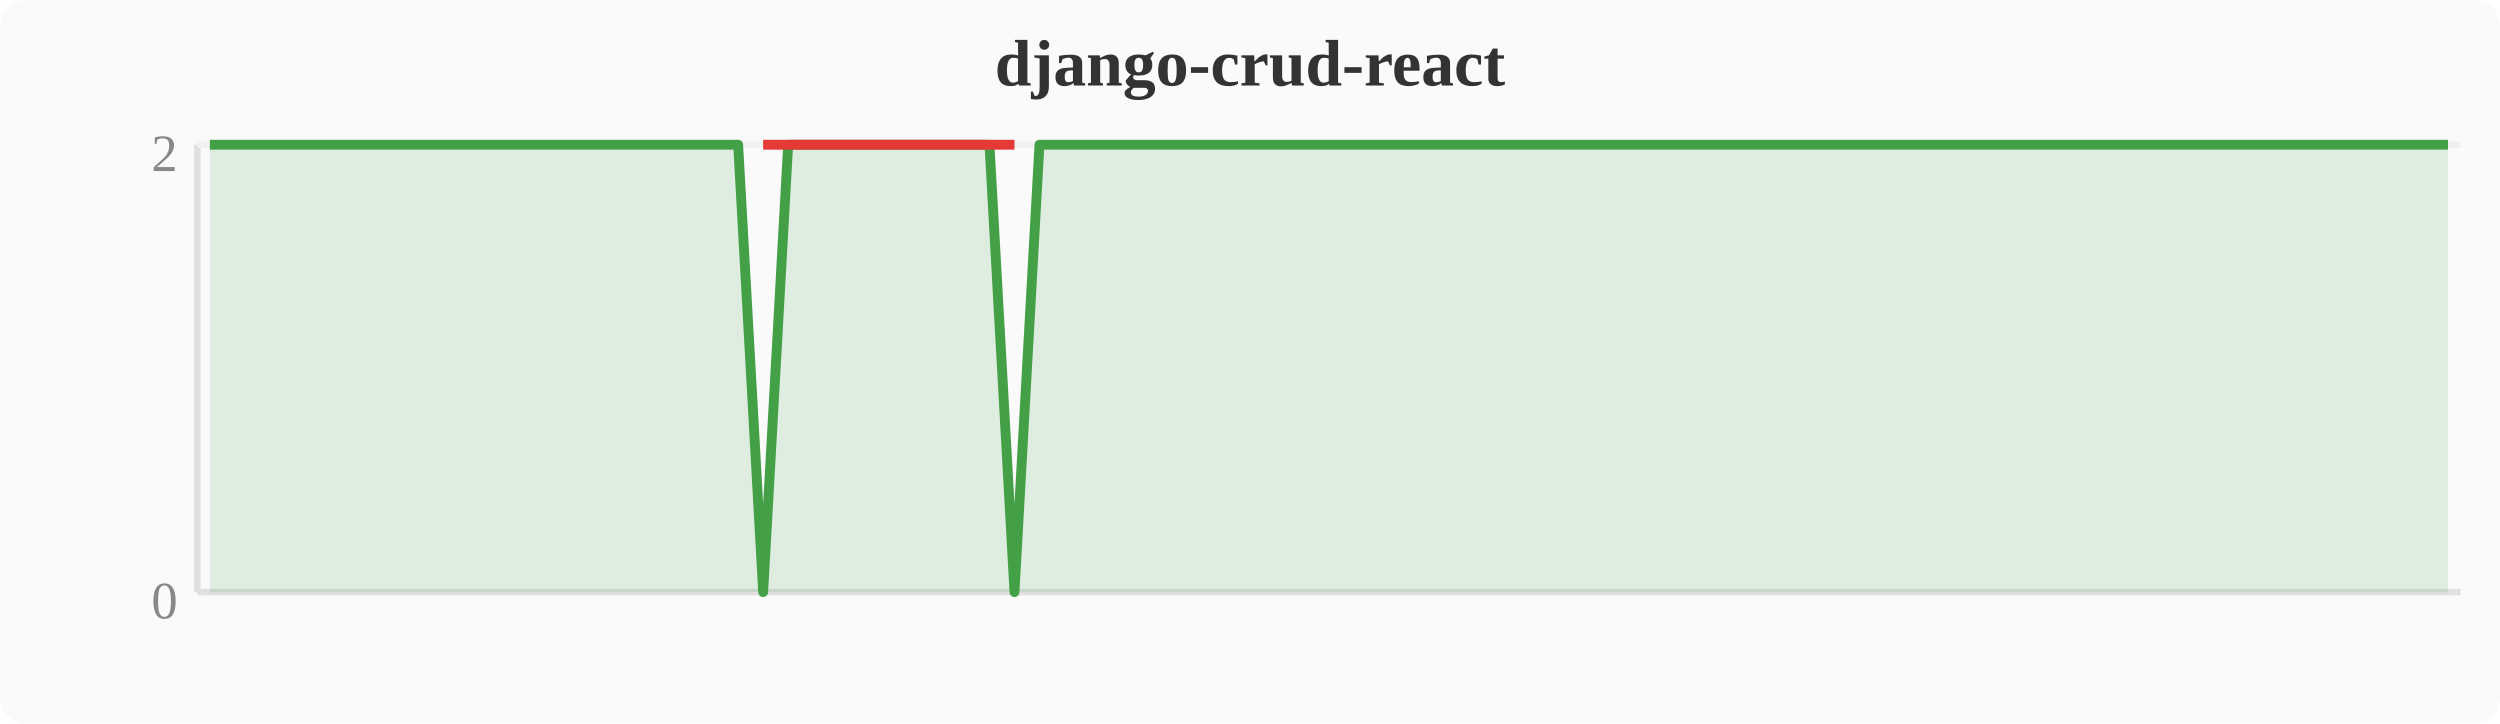
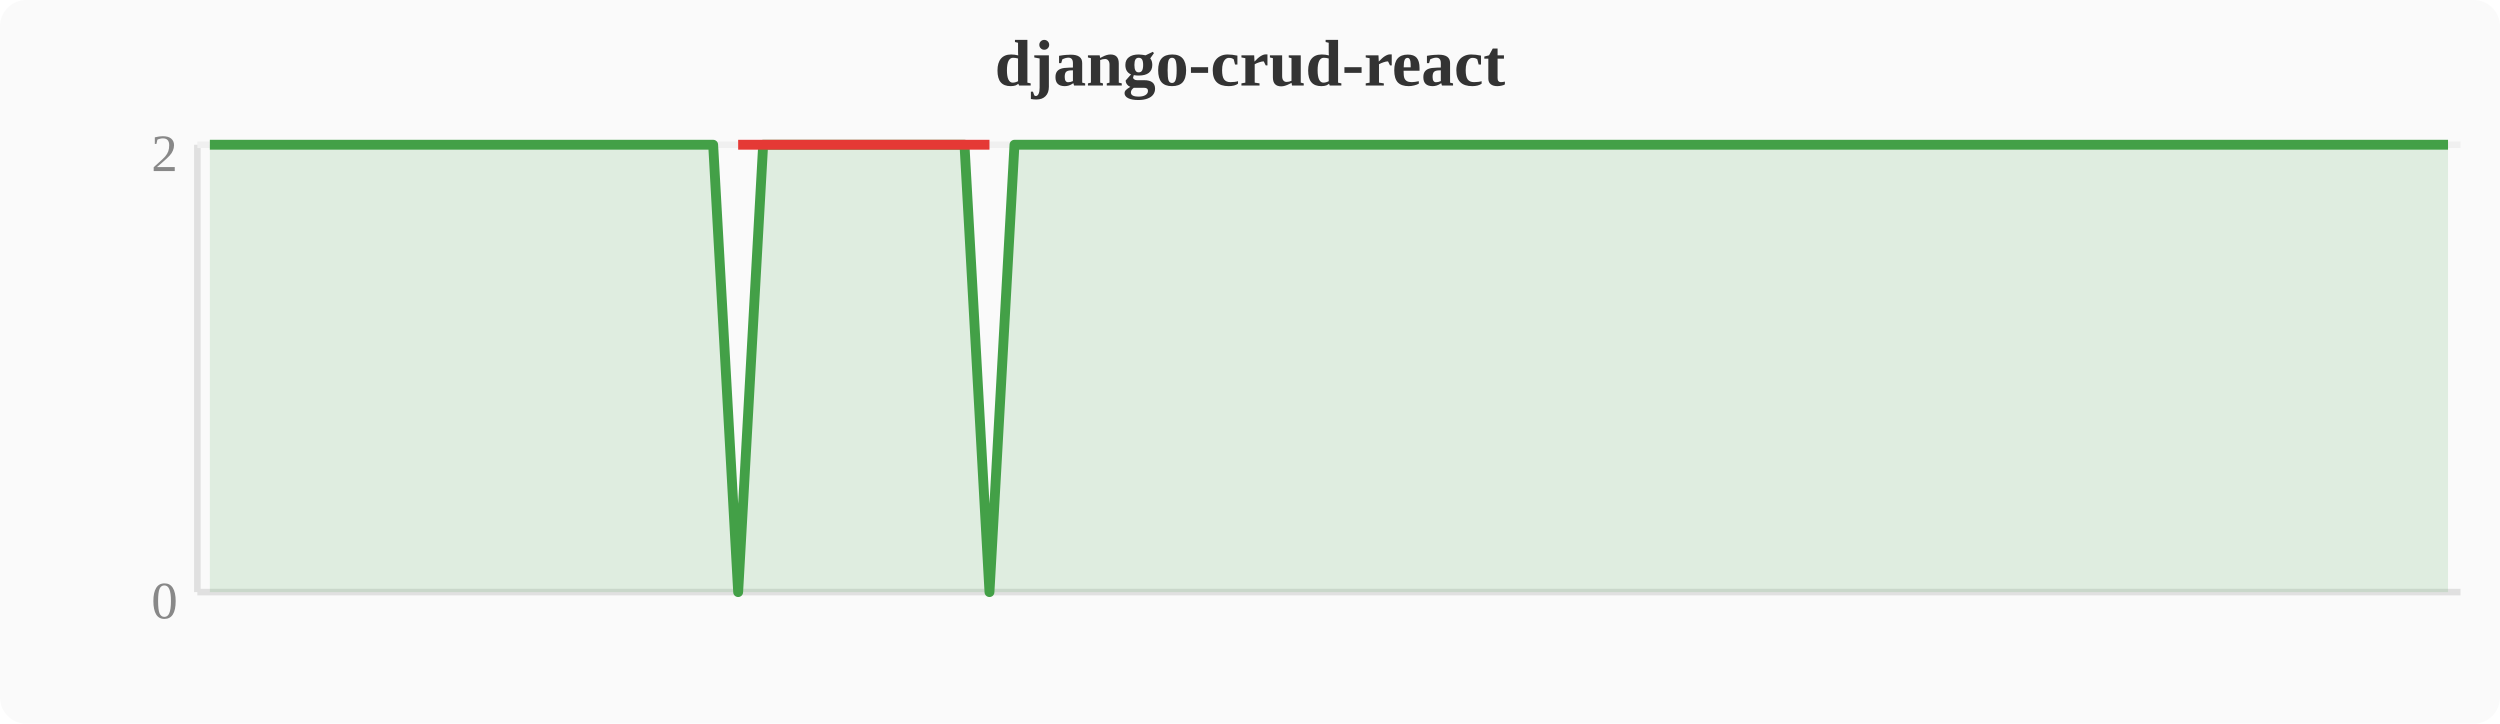
<svg xmlns="http://www.w3.org/2000/svg" width="380" height="110" viewBox="0 0 380 110">
  <rect width="380" height="110" fill="#fafafa" rx="4" />
  <text x="190" y="13" text-anchor="middle" font-size="10" font-weight="bold" fill="#333">django-crud-react</text>
  <line x1="30" y1="22" x2="30" y2="90" stroke="#e0e0e0" stroke-width="1" />
  <line x1="30" y1="90" x2="374" y2="90" stroke="#e0e0e0" stroke-width="1" />
  <line x1="30" y1="22" x2="374" y2="22" stroke="#f0f0f0" stroke-width="1" />
  <text x="27" y="94" text-anchor="end" font-size="8" fill="#888">0</text>
  <text x="27" y="26" text-anchor="end" font-size="8" fill="#888">2</text>
-   <polygon points="31.9,22.0 35.7,22.0 39.6,22.0 43.4,22.0 47.2,22.0 51.0,22.0 54.8,22.0 58.7,22.0 62.5,22.0 66.3,22.0 70.1,22.0 74.0,22.0 77.8,22.0 81.6,22.0 85.4,22.0 89.2,22.0 93.1,22.0 96.9,22.0 100.7,22.0 104.5,22.0 108.4,22.0 112.2,22.0 116.0,90.0 119.8,22.0 123.6,22.0 127.5,22.0 131.3,22.0 135.1,22.0 138.9,22.0 142.8,22.0 146.6,22.0 150.4,22.0 154.2,90.0 158.0,22.0 161.9,22.0 165.7,22.0 169.5,22.0 173.3,22.0 177.2,22.0 181.0,22.0 184.8,22.0 188.6,22.0 192.4,22.0 196.3,22.0 200.1,22.0 203.9,22.0 207.7,22.0 211.6,22.0 215.4,22.0 219.2,22.0 223.0,22.0 226.8,22.0 230.7,22.0 234.5,22.0 238.3,22.0 242.1,22.0 246.0,22.0 249.8,22.0 253.6,22.0 257.4,22.0 261.2,22.0 265.1,22.0 268.9,22.0 272.7,22.0 276.5,22.0 280.4,22.0 284.2,22.0 288.0,22.0 291.8,22.0 295.6,22.0 299.5,22.0 303.3,22.0 307.1,22.0 310.9,22.0 314.8,22.0 318.6,22.0 322.4,22.0 326.2,22.0 330.0,22.0 333.9,22.0 337.7,22.0 341.5,22.0 345.3,22.0 349.2,22.0 353.0,22.0 356.8,22.0 360.6,22.0 364.4,22.0 368.3,22.0 372.1,22.0 372.1,90 31.9,90" fill="#43a047" opacity="0.15" />
-   <polyline points="31.9,22.0 35.7,22.0 39.6,22.0 43.4,22.0 47.2,22.0 51.0,22.0 54.8,22.0 58.7,22.0 62.5,22.0 66.3,22.0 70.1,22.0 74.0,22.0 77.8,22.0 81.6,22.0 85.4,22.0 89.2,22.0 93.1,22.0 96.9,22.0 100.7,22.0 104.5,22.0 108.4,22.0 112.2,22.0 116.0,90.0 119.8,22.0 123.6,22.0 127.5,22.0 131.3,22.0 135.1,22.0 138.9,22.0 142.8,22.0 146.6,22.0 150.4,22.0 154.2,90.0 158.0,22.0 161.9,22.0 165.7,22.0 169.5,22.0 173.3,22.0 177.2,22.0 181.0,22.0 184.8,22.0 188.6,22.0 192.4,22.0 196.3,22.0 200.1,22.0 203.9,22.0 207.7,22.0 211.6,22.0 215.4,22.0 219.2,22.0 223.0,22.0 226.8,22.0 230.7,22.0 234.5,22.0 238.3,22.0 242.1,22.0 246.0,22.0 249.8,22.0 253.6,22.0 257.4,22.0 261.2,22.0 265.1,22.0 268.9,22.0 272.7,22.0 276.5,22.0 280.4,22.0 284.2,22.0 288.0,22.0 291.8,22.0 295.6,22.0 299.5,22.0 303.3,22.0 307.1,22.0 310.9,22.0 314.8,22.0 318.6,22.0 322.4,22.0 326.2,22.0 330.0,22.0 333.9,22.0 337.7,22.0 341.5,22.0 345.3,22.0 349.2,22.0 353.0,22.0 356.8,22.0 360.6,22.0 364.4,22.0 368.3,22.0 372.1,22.0" fill="none" stroke="#43a047" stroke-width="1.5" stroke-linejoin="round" />
-   <polyline points="116.0,22.0 154.2,22.0" fill="none" stroke="#e53935" stroke-width="1.5" stroke-linejoin="round" />
+   <polygon points="31.9,22.0 35.7,22.0 39.6,22.0 43.4,22.0 47.2,22.0 51.0,22.0 54.8,22.0 58.7,22.0 62.5,22.0 66.3,22.0 70.1,22.0 74.0,22.0 77.8,22.0 81.6,22.0 85.4,22.0 89.2,22.0 93.1,22.0 96.9,22.0 100.7,22.0 104.5,22.0 108.4,22.0 112.2,90.0 116.0,22.0 119.8,22.0 123.6,22.0 127.5,22.0 131.3,22.0 135.1,22.0 138.9,22.0 142.8,22.0 146.6,22.0 150.4,90.0 154.2,22.0 158.0,22.0 161.9,22.0 165.7,22.0 169.5,22.0 173.3,22.0 177.2,22.0 181.0,22.0 184.8,22.0 188.6,22.0 192.4,22.0 196.3,22.0 200.1,22.0 203.9,22.0 207.7,22.0 211.6,22.0 215.4,22.0 219.2,22.0 223.0,22.0 226.8,22.0 230.7,22.0 234.5,22.0 238.3,22.0 242.1,22.0 246.0,22.0 249.8,22.0 253.6,22.0 257.4,22.0 261.2,22.0 265.1,22.0 268.9,22.0 272.7,22.0 276.5,22.0 280.4,22.0 284.2,22.0 288.0,22.0 291.8,22.0 295.6,22.0 299.5,22.0 303.3,22.0 307.1,22.0 310.9,22.0 314.8,22.0 318.6,22.0 322.4,22.0 326.2,22.0 330.0,22.0 333.9,22.0 337.7,22.0 341.5,22.0 345.3,22.0 349.2,22.0 353.0,22.0 356.8,22.0 360.6,22.0 364.4,22.0 368.3,22.0 372.1,22.0 372.1,90 31.9,90" fill="#43a047" opacity="0.15" />
+   <polyline points="31.9,22.0 35.7,22.0 39.6,22.0 43.4,22.0 47.2,22.0 51.0,22.0 54.8,22.0 58.7,22.0 62.5,22.0 66.3,22.0 70.1,22.0 74.0,22.0 77.8,22.0 81.6,22.0 85.4,22.0 89.2,22.0 93.1,22.0 96.9,22.0 100.7,22.0 104.5,22.0 108.4,22.0 112.2,90.0 116.0,22.0 119.8,22.0 123.6,22.0 127.5,22.0 131.3,22.0 135.1,22.0 138.9,22.0 142.8,22.0 146.6,22.0 150.4,90.0 154.2,22.0 158.0,22.0 161.9,22.0 165.7,22.0 169.5,22.0 173.3,22.0 177.2,22.0 181.0,22.0 184.8,22.0 188.6,22.0 192.4,22.0 196.3,22.0 200.1,22.0 203.9,22.0 207.7,22.0 211.6,22.0 215.4,22.0 219.2,22.0 223.0,22.0 226.8,22.0 230.7,22.0 234.5,22.0 238.3,22.0 242.1,22.0 246.0,22.0 249.8,22.0 253.6,22.0 257.4,22.0 261.2,22.0 265.1,22.0 268.9,22.0 272.7,22.0 276.5,22.0 280.4,22.0 284.2,22.0 288.0,22.0 291.8,22.0 295.6,22.0 299.5,22.0 303.3,22.0 307.1,22.0 310.9,22.0 314.8,22.0 318.6,22.0 322.4,22.0 326.2,22.0 330.0,22.0 333.9,22.0 337.7,22.0 341.5,22.0 345.3,22.0 349.2,22.0 353.0,22.0 356.8,22.0 360.6,22.0 364.4,22.0 368.3,22.0 372.1,22.0" fill="none" stroke="#43a047" stroke-width="1.5" stroke-linejoin="round" />
+   <polyline points="112.2,22.0 150.4,22.0" fill="none" stroke="#e53935" stroke-width="1.5" stroke-linejoin="round" />
</svg>
